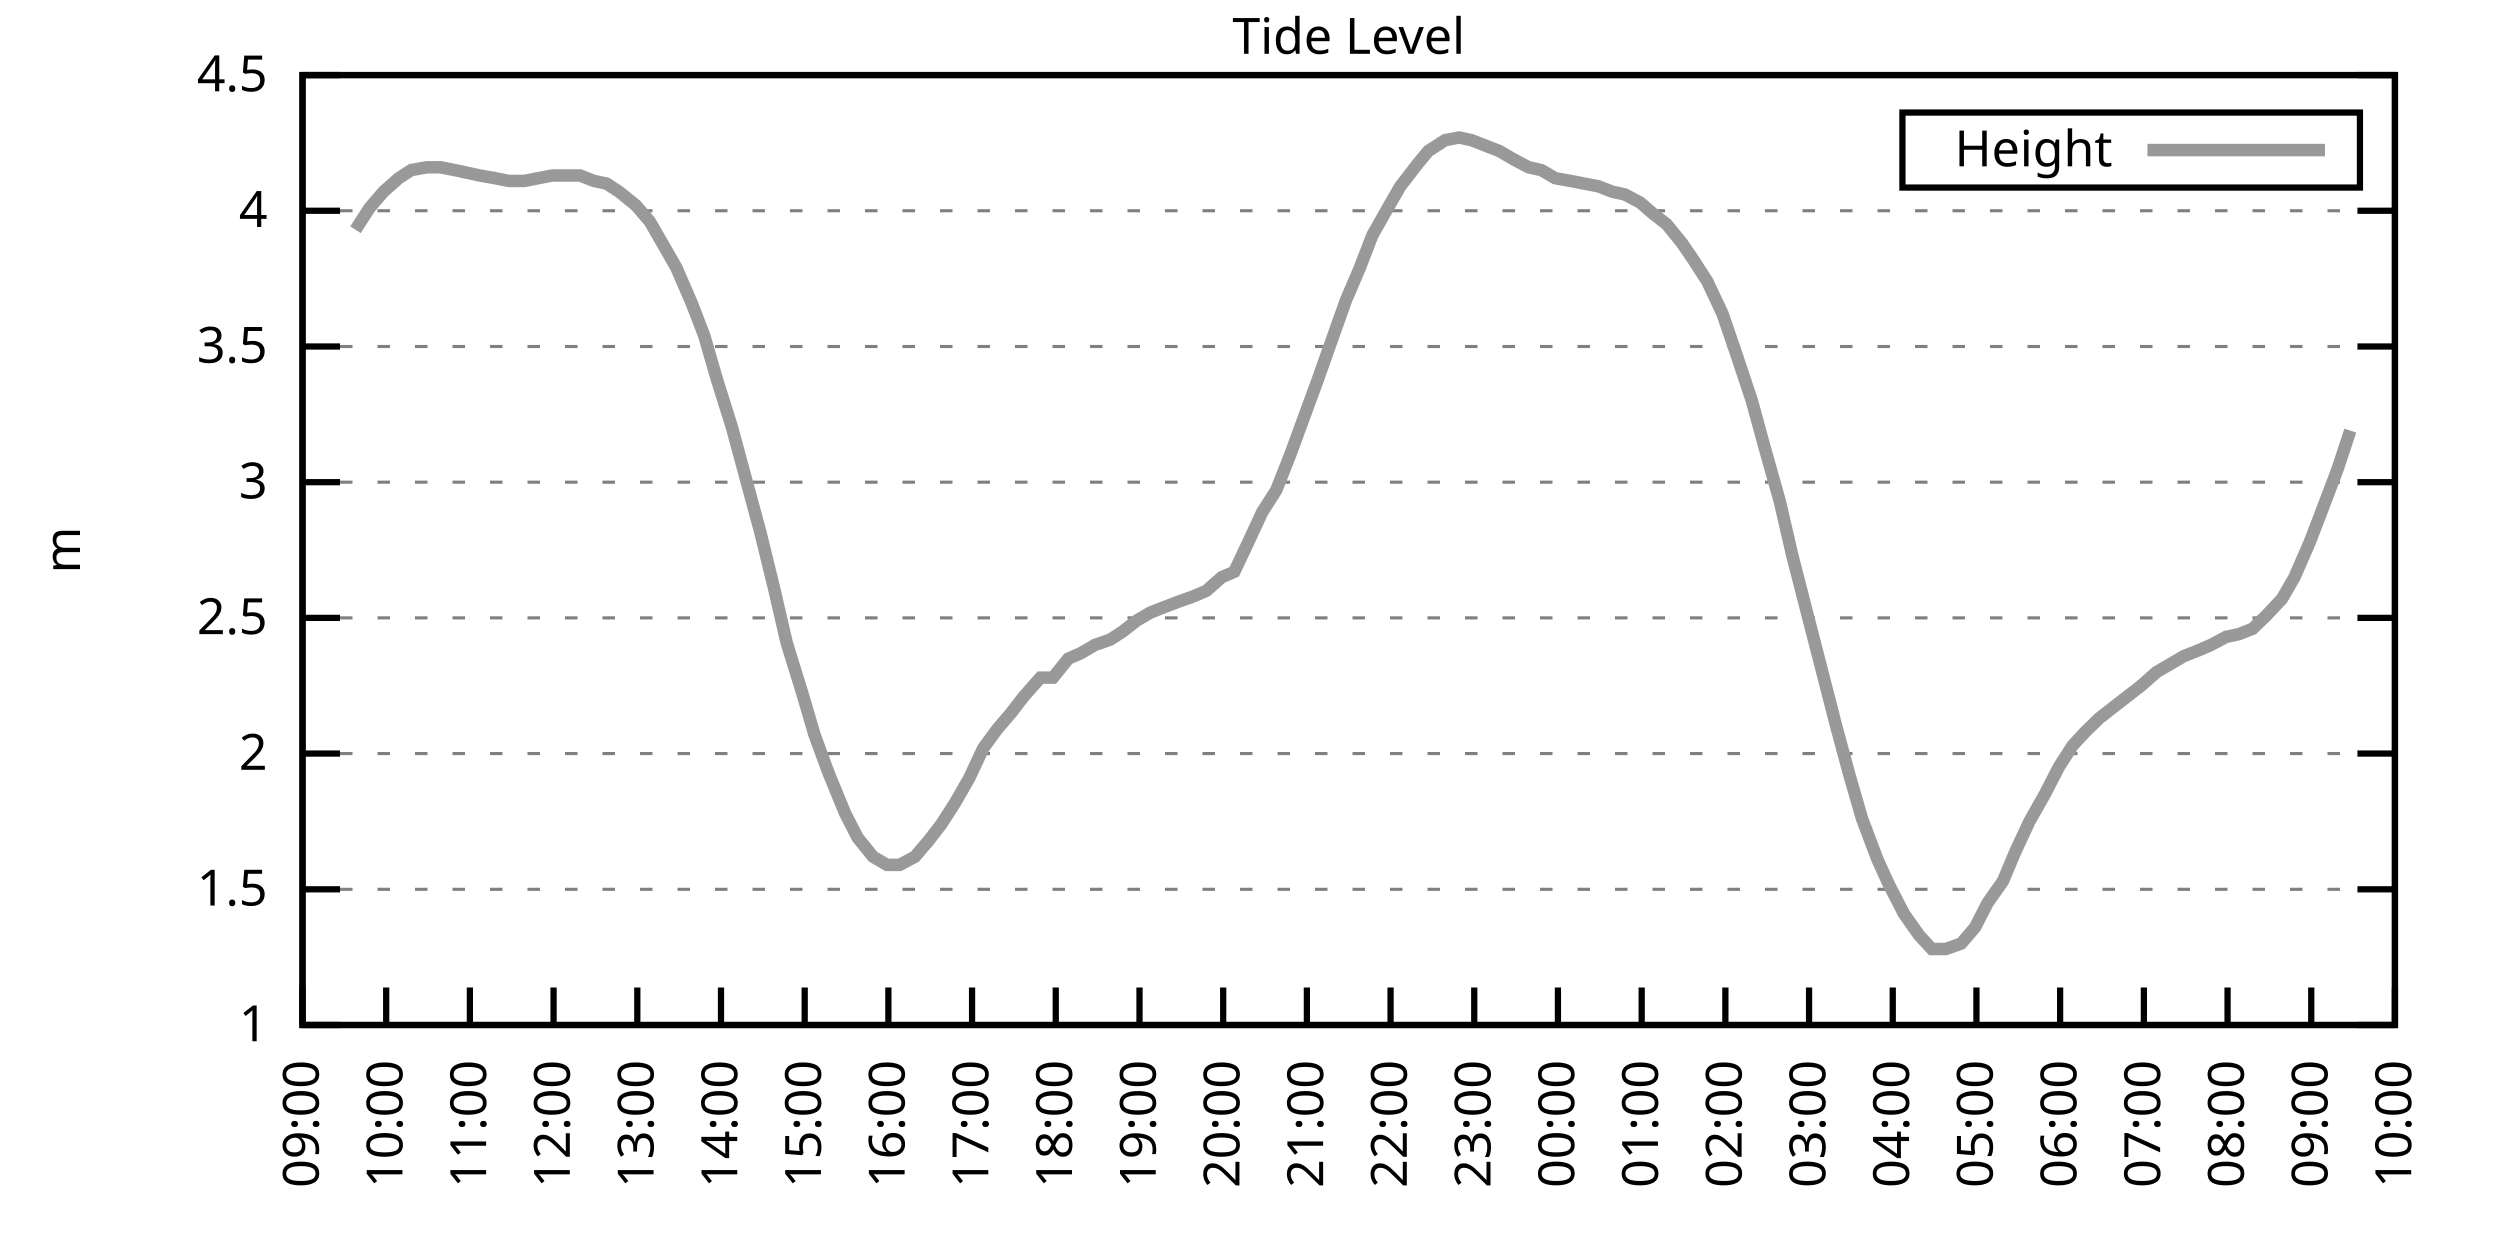
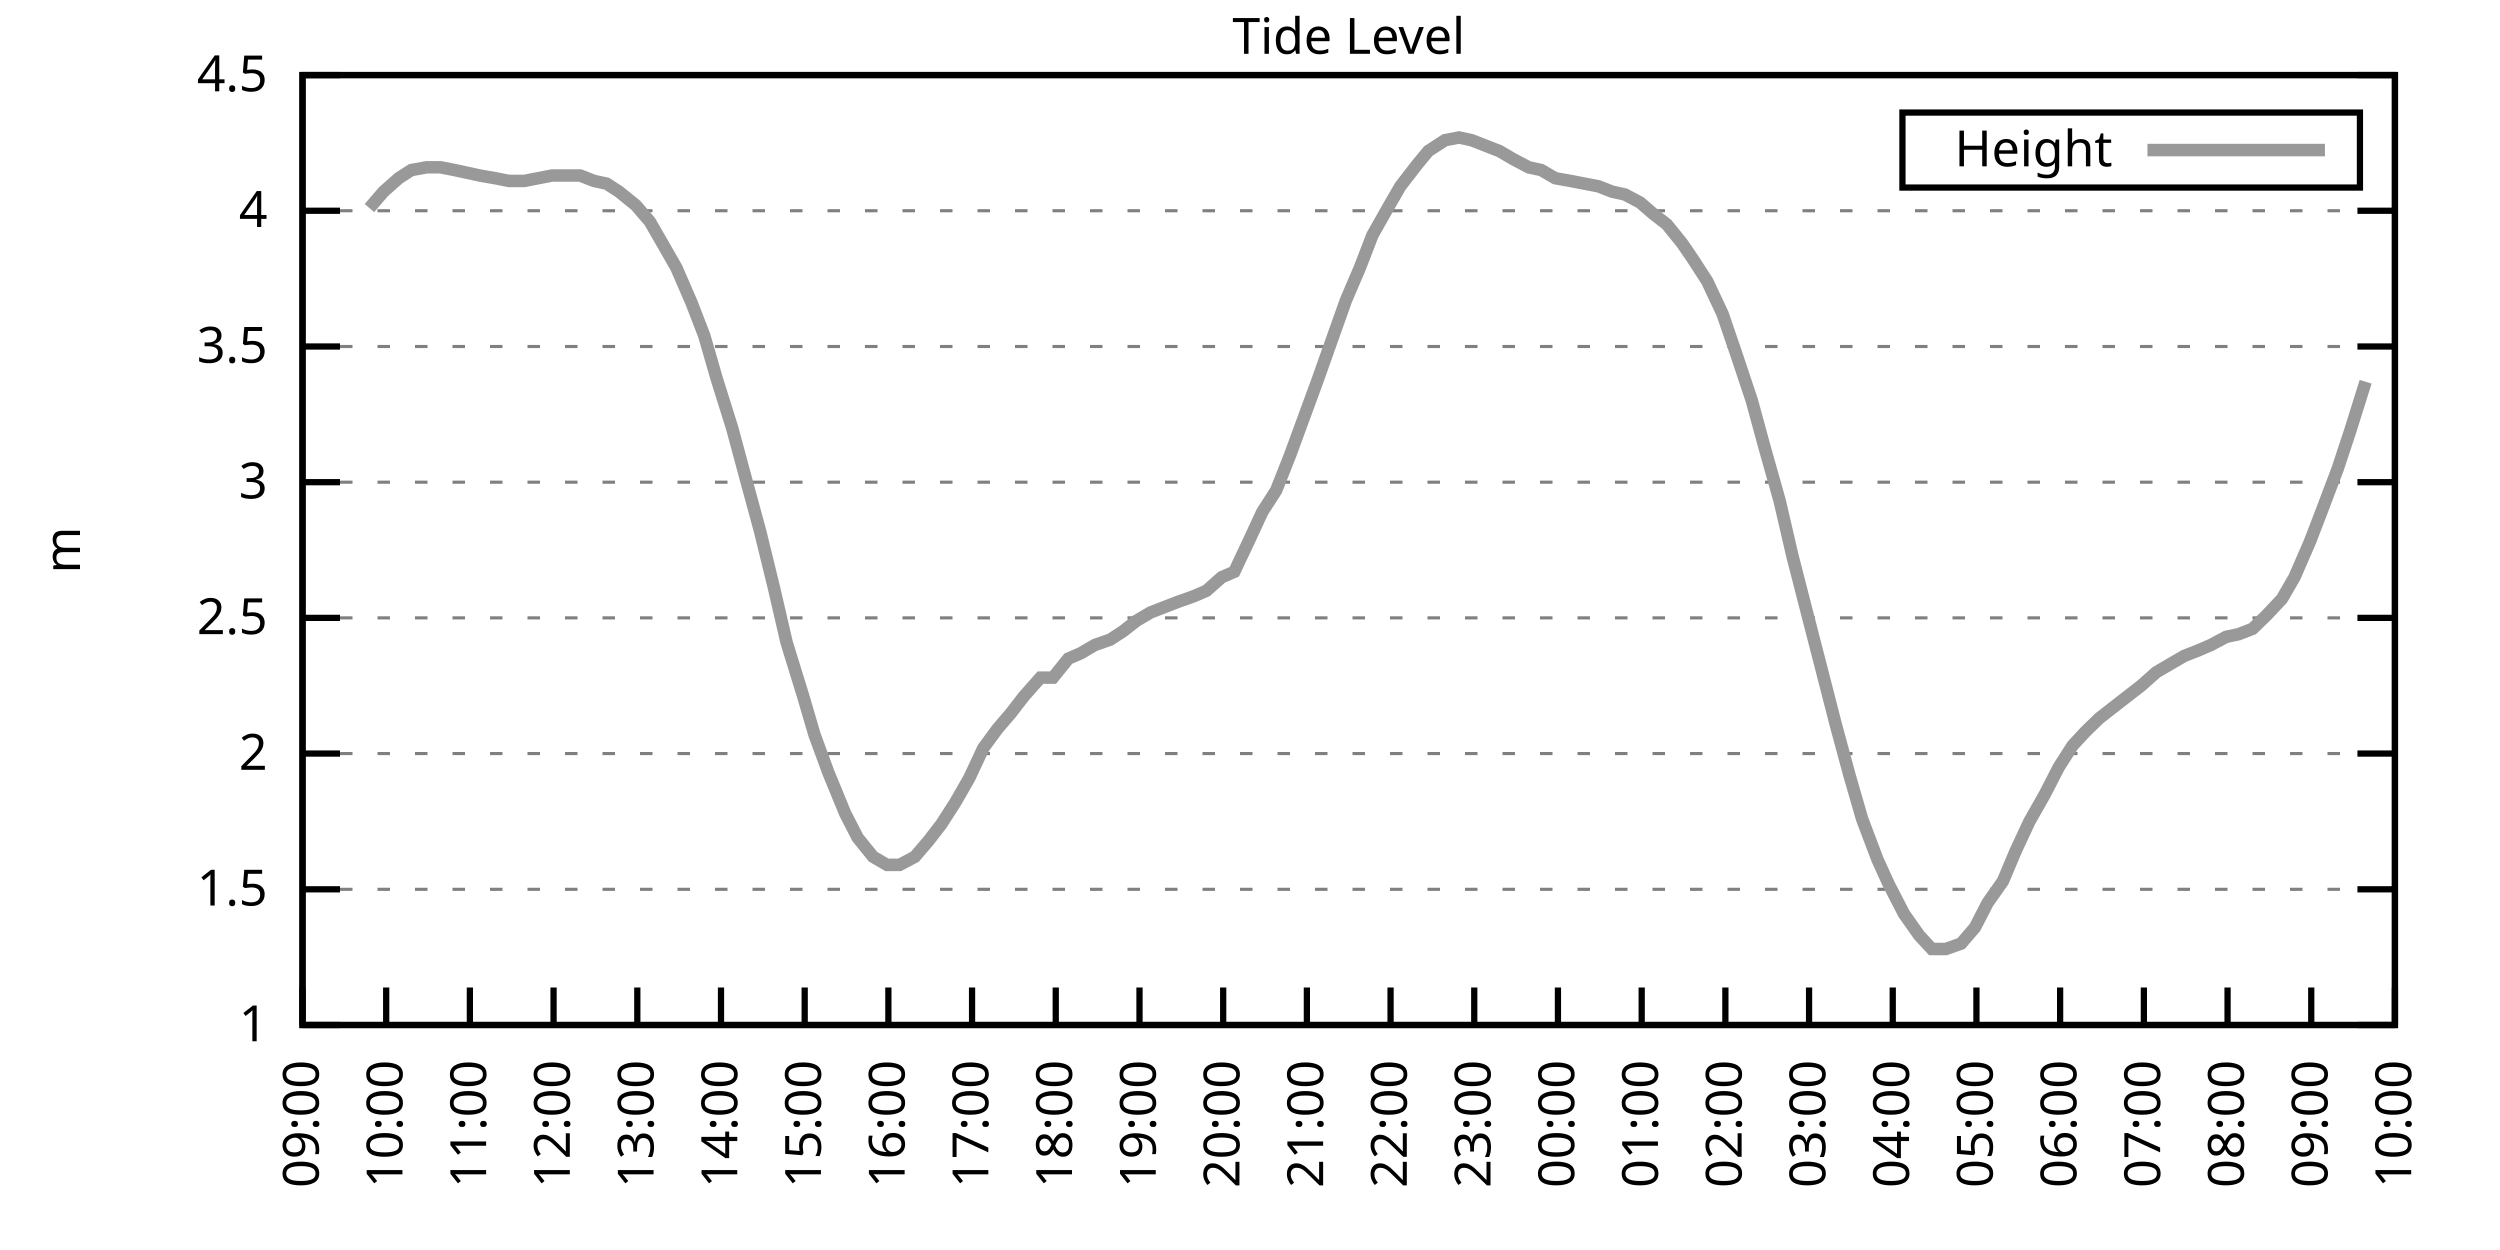
<svg xmlns="http://www.w3.org/2000/svg" xmlns:xlink="http://www.w3.org/1999/xlink" width="400" height="200" viewBox="0 0 400 200">
  <g id="gnuplot_canvas">
    <rect x="0" y="0" width="400" height="200" fill="none" />
    <defs>
      <circle id="gpDot" r="0.5" stroke-width="0.5" stroke="currentColor" />
      <path id="gpPt0" stroke-width="0.333" stroke="currentColor" d="M-1,0 h2 M0,-1 v2" />
      <path id="gpPt1" stroke-width="0.333" stroke="currentColor" d="M-1,-1 L1,1 M1,-1 L-1,1" />
      <path id="gpPt2" stroke-width="0.333" stroke="currentColor" d="M-1,0 L1,0 M0,-1 L0,1 M-1,-1 L1,1 M-1,1 L1,-1" />
      <rect id="gpPt3" stroke-width="0.333" stroke="currentColor" x="-1" y="-1" width="2" height="2" />
      <rect id="gpPt4" stroke-width="0.333" stroke="currentColor" fill="currentColor" x="-1" y="-1" width="2" height="2" />
      <circle id="gpPt5" stroke-width="0.333" stroke="currentColor" cx="0" cy="0" r="1" />
      <use xlink:href="#gpPt5" id="gpPt6" fill="currentColor" stroke="none" />
      <path id="gpPt7" stroke-width="0.333" stroke="currentColor" d="M0,-1.33 L-1.33,0.67 L1.33,0.67 z" />
      <use xlink:href="#gpPt7" id="gpPt8" fill="currentColor" stroke="none" />
      <use xlink:href="#gpPt7" id="gpPt9" stroke="currentColor" transform="rotate(180)" />
      <use xlink:href="#gpPt9" id="gpPt10" fill="currentColor" stroke="none" />
      <use xlink:href="#gpPt3" id="gpPt11" stroke="currentColor" transform="rotate(45)" />
      <use xlink:href="#gpPt11" id="gpPt12" fill="currentColor" stroke="none" />
      <path id="gpPt13" stroke-width="0.333" stroke="currentColor" d="M0,1.330 L1.265,0.411 L0.782,-1.067 L-0.782,-1.076 L-1.265,0.411 z" />
      <use xlink:href="#gpPt13" id="gpPt14" fill="currentColor" stroke="none" />
      <filter id="textbox" filterUnits="objectBoundingBox" x="0" y="0" height="1" width="1">
        <feFlood flood-color="white" flood-opacity="1" result="bgnd" />
        <feComposite in="SourceGraphic" in2="bgnd" operator="atop" />
      </filter>
      <filter id="greybox" filterUnits="objectBoundingBox" x="0" y="0" height="1" width="1">
        <feFlood flood-color="lightgrey" flood-opacity="1" result="grey" />
        <feComposite in="SourceGraphic" in2="grey" operator="atop" />
      </filter>
    </defs>
    <g fill="none" color="white" stroke="currentColor" stroke-width="1.00" stroke-linecap="butt" stroke-linejoin="miter">
</g>
    <g fill="none" color="black" stroke="currentColor" stroke-width="1.00" stroke-linecap="butt" stroke-linejoin="miter">
      <g stroke="none" shape-rendering="crispEdges">
        <polygon fill="rgb(255, 255, 255)" points="48.40,164.00 383.18,164.00 383.18,12.02 48.40,12.02 " />
      </g>
    </g>
    <g fill="none" color="black" stroke="currentColor" stroke-width="1.00" stroke-linecap="butt" stroke-linejoin="miter">
</g>
    <g fill="none" color="black" stroke="black" stroke-width="0.50" stroke-linecap="butt" stroke-linejoin="miter">
</g>
    <g fill="none" color="gray" stroke="currentColor" stroke-width="0.50" stroke-linecap="butt" stroke-linejoin="miter">
      <path stroke="gray" stroke-dasharray="2,4" class="gridline" d="M48.40,164.00 L383.19,164.00  " />
    </g>
    <g fill="none" color="gray" stroke="gray" stroke-width="1.00" stroke-linecap="butt" stroke-linejoin="miter">
</g>
    <g fill="none" color="black" stroke="currentColor" stroke-width="1.00" stroke-linecap="butt" stroke-linejoin="miter">
      <path stroke="black" d="M48.40,164.00 L54.40,164.00 M383.19,164.00 L377.19,164.00  " />
      <g transform="translate(42.80,166.60)" stroke="none" fill="black" font-family="Sans" font-size="8.00" text-anchor="end">
        <text>
          <tspan font-family="Sans"> 1</tspan>
        </text>
      </g>
    </g>
    <g fill="none" color="black" stroke="currentColor" stroke-width="1.00" stroke-linecap="butt" stroke-linejoin="miter">
</g>
    <g fill="none" color="black" stroke="black" stroke-width="0.50" stroke-linecap="butt" stroke-linejoin="miter">
</g>
    <g fill="none" color="gray" stroke="currentColor" stroke-width="0.50" stroke-linecap="butt" stroke-linejoin="miter">
      <path stroke="gray" stroke-dasharray="2,4" class="gridline" d="M48.40,142.29 L383.19,142.29  " />
    </g>
    <g fill="none" color="gray" stroke="gray" stroke-width="1.00" stroke-linecap="butt" stroke-linejoin="miter">
</g>
    <g fill="none" color="black" stroke="currentColor" stroke-width="1.00" stroke-linecap="butt" stroke-linejoin="miter">
      <path stroke="black" d="M48.40,142.29 L54.40,142.29 M383.19,142.29 L377.19,142.29  " />
      <g transform="translate(42.80,144.89)" stroke="none" fill="black" font-family="Sans" font-size="8.00" text-anchor="end">
        <text>
          <tspan font-family="Sans"> 1.5</tspan>
        </text>
      </g>
    </g>
    <g fill="none" color="black" stroke="currentColor" stroke-width="1.00" stroke-linecap="butt" stroke-linejoin="miter">
</g>
    <g fill="none" color="black" stroke="black" stroke-width="0.50" stroke-linecap="butt" stroke-linejoin="miter">
</g>
    <g fill="none" color="gray" stroke="currentColor" stroke-width="0.50" stroke-linecap="butt" stroke-linejoin="miter">
      <path stroke="gray" stroke-dasharray="2,4" class="gridline" d="M48.40,120.57 L383.19,120.57  " />
    </g>
    <g fill="none" color="gray" stroke="gray" stroke-width="1.00" stroke-linecap="butt" stroke-linejoin="miter">
</g>
    <g fill="none" color="black" stroke="currentColor" stroke-width="1.00" stroke-linecap="butt" stroke-linejoin="miter">
      <path stroke="black" d="M48.40,120.57 L54.40,120.57 M383.19,120.57 L377.19,120.57  " />
      <g transform="translate(42.80,123.17)" stroke="none" fill="black" font-family="Sans" font-size="8.00" text-anchor="end">
        <text>
          <tspan font-family="Sans"> 2</tspan>
        </text>
      </g>
    </g>
    <g fill="none" color="black" stroke="currentColor" stroke-width="1.00" stroke-linecap="butt" stroke-linejoin="miter">
</g>
    <g fill="none" color="black" stroke="black" stroke-width="0.50" stroke-linecap="butt" stroke-linejoin="miter">
</g>
    <g fill="none" color="gray" stroke="currentColor" stroke-width="0.50" stroke-linecap="butt" stroke-linejoin="miter">
      <path stroke="gray" stroke-dasharray="2,4" class="gridline" d="M48.40,98.86 L383.19,98.86  " />
    </g>
    <g fill="none" color="gray" stroke="gray" stroke-width="1.00" stroke-linecap="butt" stroke-linejoin="miter">
</g>
    <g fill="none" color="black" stroke="currentColor" stroke-width="1.00" stroke-linecap="butt" stroke-linejoin="miter">
      <path stroke="black" d="M48.40,98.86 L54.40,98.86 M383.19,98.86 L377.19,98.86  " />
      <g transform="translate(42.80,101.46)" stroke="none" fill="black" font-family="Sans" font-size="8.00" text-anchor="end">
        <text>
          <tspan font-family="Sans"> 2.5</tspan>
        </text>
      </g>
    </g>
    <g fill="none" color="black" stroke="currentColor" stroke-width="1.00" stroke-linecap="butt" stroke-linejoin="miter">
</g>
    <g fill="none" color="black" stroke="black" stroke-width="0.50" stroke-linecap="butt" stroke-linejoin="miter">
</g>
    <g fill="none" color="gray" stroke="currentColor" stroke-width="0.50" stroke-linecap="butt" stroke-linejoin="miter">
      <path stroke="gray" stroke-dasharray="2,4" class="gridline" d="M48.40,77.15 L383.19,77.15  " />
    </g>
    <g fill="none" color="gray" stroke="gray" stroke-width="1.00" stroke-linecap="butt" stroke-linejoin="miter">
</g>
    <g fill="none" color="black" stroke="currentColor" stroke-width="1.00" stroke-linecap="butt" stroke-linejoin="miter">
      <path stroke="black" d="M48.40,77.15 L54.40,77.15 M383.19,77.15 L377.19,77.15  " />
      <g transform="translate(42.80,79.75)" stroke="none" fill="black" font-family="Sans" font-size="8.00" text-anchor="end">
        <text>
          <tspan font-family="Sans"> 3</tspan>
        </text>
      </g>
    </g>
    <g fill="none" color="black" stroke="currentColor" stroke-width="1.00" stroke-linecap="butt" stroke-linejoin="miter">
</g>
    <g fill="none" color="black" stroke="black" stroke-width="0.50" stroke-linecap="butt" stroke-linejoin="miter">
</g>
    <g fill="none" color="gray" stroke="currentColor" stroke-width="0.50" stroke-linecap="butt" stroke-linejoin="miter">
      <path stroke="gray" stroke-dasharray="2,4" class="gridline" d="M48.40,55.44 L383.19,55.44  " />
    </g>
    <g fill="none" color="gray" stroke="gray" stroke-width="1.00" stroke-linecap="butt" stroke-linejoin="miter">
</g>
    <g fill="none" color="black" stroke="currentColor" stroke-width="1.00" stroke-linecap="butt" stroke-linejoin="miter">
      <path stroke="black" d="M48.40,55.44 L54.40,55.44 M383.19,55.44 L377.19,55.44  " />
      <g transform="translate(42.80,58.04)" stroke="none" fill="black" font-family="Sans" font-size="8.00" text-anchor="end">
        <text>
          <tspan font-family="Sans"> 3.5</tspan>
        </text>
      </g>
    </g>
    <g fill="none" color="black" stroke="currentColor" stroke-width="1.00" stroke-linecap="butt" stroke-linejoin="miter">
</g>
    <g fill="none" color="black" stroke="black" stroke-width="0.50" stroke-linecap="butt" stroke-linejoin="miter">
</g>
    <g fill="none" color="gray" stroke="currentColor" stroke-width="0.50" stroke-linecap="butt" stroke-linejoin="miter">
      <path stroke="gray" stroke-dasharray="2,4" class="gridline" d="M48.40,33.72 L383.19,33.72  " />
    </g>
    <g fill="none" color="gray" stroke="gray" stroke-width="1.00" stroke-linecap="butt" stroke-linejoin="miter">
</g>
    <g fill="none" color="black" stroke="currentColor" stroke-width="1.00" stroke-linecap="butt" stroke-linejoin="miter">
      <path stroke="black" d="M48.40,33.72 L54.40,33.72 M383.19,33.72 L377.19,33.72  " />
      <g transform="translate(42.80,36.32)" stroke="none" fill="black" font-family="Sans" font-size="8.00" text-anchor="end">
        <text>
          <tspan font-family="Sans"> 4</tspan>
        </text>
      </g>
    </g>
    <g fill="none" color="black" stroke="currentColor" stroke-width="1.00" stroke-linecap="butt" stroke-linejoin="miter">
</g>
    <g fill="none" color="black" stroke="black" stroke-width="0.50" stroke-linecap="butt" stroke-linejoin="miter">
</g>
    <g fill="none" color="gray" stroke="currentColor" stroke-width="0.50" stroke-linecap="butt" stroke-linejoin="miter">
      <path stroke="gray" stroke-dasharray="2,4" class="gridline" d="M48.40,12.01 L383.19,12.01  " />
    </g>
    <g fill="none" color="gray" stroke="gray" stroke-width="1.00" stroke-linecap="butt" stroke-linejoin="miter">
</g>
    <g fill="none" color="black" stroke="currentColor" stroke-width="1.00" stroke-linecap="butt" stroke-linejoin="miter">
      <path stroke="black" d="M48.40,12.01 L54.40,12.01 M383.19,12.01 L377.19,12.01  " />
      <g transform="translate(42.80,14.61)" stroke="none" fill="black" font-family="Sans" font-size="8.00" text-anchor="end">
        <text>
          <tspan font-family="Sans"> 4.5</tspan>
        </text>
      </g>
    </g>
    <g fill="none" color="black" stroke="currentColor" stroke-width="1.00" stroke-linecap="butt" stroke-linejoin="miter">
      <path stroke="black" d="M48.40,164.00 L48.40,158.00  " />
      <g transform="translate(51.00,169.60) rotate(270.00)" stroke="none" fill="black" font-family="Sans" font-size="8.00" text-anchor="end">
        <text>
          <tspan font-family="Sans">09:00</tspan>
        </text>
      </g>
    </g>
    <g fill="none" color="black" stroke="currentColor" stroke-width="1.00" stroke-linecap="butt" stroke-linejoin="miter">
      <path stroke="black" d="M61.79,164.00 L61.79,158.00  " />
      <g transform="translate(64.39,169.60) rotate(270.00)" stroke="none" fill="black" font-family="Sans" font-size="8.00" text-anchor="end">
        <text>
          <tspan font-family="Sans">10:00</tspan>
        </text>
      </g>
    </g>
    <g fill="none" color="black" stroke="currentColor" stroke-width="1.00" stroke-linecap="butt" stroke-linejoin="miter">
      <path stroke="black" d="M75.18,164.00 L75.18,158.00  " />
      <g transform="translate(77.78,169.60) rotate(270.00)" stroke="none" fill="black" font-family="Sans" font-size="8.00" text-anchor="end">
        <text>
          <tspan font-family="Sans">11:00</tspan>
        </text>
      </g>
    </g>
    <g fill="none" color="black" stroke="currentColor" stroke-width="1.00" stroke-linecap="butt" stroke-linejoin="miter">
      <path stroke="black" d="M88.57,164.00 L88.57,158.00  " />
      <g transform="translate(91.17,169.60) rotate(270.00)" stroke="none" fill="black" font-family="Sans" font-size="8.00" text-anchor="end">
        <text>
          <tspan font-family="Sans">12:00</tspan>
        </text>
      </g>
    </g>
    <g fill="none" color="black" stroke="currentColor" stroke-width="1.00" stroke-linecap="butt" stroke-linejoin="miter">
      <path stroke="black" d="M101.97,164.00 L101.97,158.00  " />
      <g transform="translate(104.57,169.60) rotate(270.00)" stroke="none" fill="black" font-family="Sans" font-size="8.00" text-anchor="end">
        <text>
          <tspan font-family="Sans">13:00</tspan>
        </text>
      </g>
    </g>
    <g fill="none" color="black" stroke="currentColor" stroke-width="1.00" stroke-linecap="butt" stroke-linejoin="miter">
      <path stroke="black" d="M115.36,164.00 L115.36,158.00  " />
      <g transform="translate(117.96,169.60) rotate(270.00)" stroke="none" fill="black" font-family="Sans" font-size="8.00" text-anchor="end">
        <text>
          <tspan font-family="Sans">14:00</tspan>
        </text>
      </g>
    </g>
    <g fill="none" color="black" stroke="currentColor" stroke-width="1.00" stroke-linecap="butt" stroke-linejoin="miter">
      <path stroke="black" d="M128.75,164.00 L128.75,158.00  " />
      <g transform="translate(131.35,169.60) rotate(270.00)" stroke="none" fill="black" font-family="Sans" font-size="8.00" text-anchor="end">
        <text>
          <tspan font-family="Sans">15:00</tspan>
        </text>
      </g>
    </g>
    <g fill="none" color="black" stroke="currentColor" stroke-width="1.00" stroke-linecap="butt" stroke-linejoin="miter">
      <path stroke="black" d="M142.14,164.00 L142.14,158.00  " />
      <g transform="translate(144.74,169.60) rotate(270.00)" stroke="none" fill="black" font-family="Sans" font-size="8.00" text-anchor="end">
        <text>
          <tspan font-family="Sans">16:00</tspan>
        </text>
      </g>
    </g>
    <g fill="none" color="black" stroke="currentColor" stroke-width="1.00" stroke-linecap="butt" stroke-linejoin="miter">
      <path stroke="black" d="M155.53,164.00 L155.53,158.00  " />
      <g transform="translate(158.13,169.60) rotate(270.00)" stroke="none" fill="black" font-family="Sans" font-size="8.00" text-anchor="end">
        <text>
          <tspan font-family="Sans">17:00</tspan>
        </text>
      </g>
    </g>
    <g fill="none" color="black" stroke="currentColor" stroke-width="1.00" stroke-linecap="butt" stroke-linejoin="miter">
      <path stroke="black" d="M168.92,164.00 L168.92,158.00  " />
      <g transform="translate(171.52,169.60) rotate(270.00)" stroke="none" fill="black" font-family="Sans" font-size="8.00" text-anchor="end">
        <text>
          <tspan font-family="Sans">18:00</tspan>
        </text>
      </g>
    </g>
    <g fill="none" color="black" stroke="currentColor" stroke-width="1.00" stroke-linecap="butt" stroke-linejoin="miter">
      <path stroke="black" d="M182.32,164.00 L182.32,158.00  " />
      <g transform="translate(184.92,169.60) rotate(270.00)" stroke="none" fill="black" font-family="Sans" font-size="8.00" text-anchor="end">
        <text>
          <tspan font-family="Sans">19:00</tspan>
        </text>
      </g>
    </g>
    <g fill="none" color="black" stroke="currentColor" stroke-width="1.00" stroke-linecap="butt" stroke-linejoin="miter">
      <path stroke="black" d="M195.71,164.00 L195.71,158.00  " />
      <g transform="translate(198.31,169.60) rotate(270.00)" stroke="none" fill="black" font-family="Sans" font-size="8.00" text-anchor="end">
        <text>
          <tspan font-family="Sans">20:00</tspan>
        </text>
      </g>
    </g>
    <g fill="none" color="black" stroke="currentColor" stroke-width="1.00" stroke-linecap="butt" stroke-linejoin="miter">
      <path stroke="black" d="M209.10,164.00 L209.10,158.00  " />
      <g transform="translate(211.70,169.60) rotate(270.00)" stroke="none" fill="black" font-family="Sans" font-size="8.00" text-anchor="end">
        <text>
          <tspan font-family="Sans">21:00</tspan>
        </text>
      </g>
    </g>
    <g fill="none" color="black" stroke="currentColor" stroke-width="1.00" stroke-linecap="butt" stroke-linejoin="miter">
      <path stroke="black" d="M222.49,164.00 L222.49,158.00  " />
      <g transform="translate(225.09,169.60) rotate(270.00)" stroke="none" fill="black" font-family="Sans" font-size="8.00" text-anchor="end">
        <text>
          <tspan font-family="Sans">22:00</tspan>
        </text>
      </g>
    </g>
    <g fill="none" color="black" stroke="currentColor" stroke-width="1.00" stroke-linecap="butt" stroke-linejoin="miter">
      <path stroke="black" d="M235.88,164.00 L235.88,158.00  " />
      <g transform="translate(238.48,169.60) rotate(270.00)" stroke="none" fill="black" font-family="Sans" font-size="8.00" text-anchor="end">
        <text>
          <tspan font-family="Sans">23:00</tspan>
        </text>
      </g>
    </g>
    <g fill="none" color="black" stroke="currentColor" stroke-width="1.00" stroke-linecap="butt" stroke-linejoin="miter">
      <path stroke="black" d="M249.27,164.00 L249.27,158.00  " />
      <g transform="translate(251.87,169.60) rotate(270.00)" stroke="none" fill="black" font-family="Sans" font-size="8.00" text-anchor="end">
        <text>
          <tspan font-family="Sans">00:00</tspan>
        </text>
      </g>
    </g>
    <g fill="none" color="black" stroke="currentColor" stroke-width="1.00" stroke-linecap="butt" stroke-linejoin="miter">
      <path stroke="black" d="M262.67,164.00 L262.67,158.00  " />
      <g transform="translate(265.27,169.60) rotate(270.00)" stroke="none" fill="black" font-family="Sans" font-size="8.00" text-anchor="end">
        <text>
          <tspan font-family="Sans">01:00</tspan>
        </text>
      </g>
    </g>
    <g fill="none" color="black" stroke="currentColor" stroke-width="1.00" stroke-linecap="butt" stroke-linejoin="miter">
      <path stroke="black" d="M276.06,164.00 L276.06,158.00  " />
      <g transform="translate(278.66,169.60) rotate(270.00)" stroke="none" fill="black" font-family="Sans" font-size="8.00" text-anchor="end">
        <text>
          <tspan font-family="Sans">02:00</tspan>
        </text>
      </g>
    </g>
    <g fill="none" color="black" stroke="currentColor" stroke-width="1.00" stroke-linecap="butt" stroke-linejoin="miter">
      <path stroke="black" d="M289.45,164.00 L289.45,158.00  " />
      <g transform="translate(292.05,169.60) rotate(270.00)" stroke="none" fill="black" font-family="Sans" font-size="8.00" text-anchor="end">
        <text>
          <tspan font-family="Sans">03:00</tspan>
        </text>
      </g>
    </g>
    <g fill="none" color="black" stroke="currentColor" stroke-width="1.00" stroke-linecap="butt" stroke-linejoin="miter">
      <path stroke="black" d="M302.84,164.00 L302.84,158.00  " />
      <g transform="translate(305.44,169.60) rotate(270.00)" stroke="none" fill="black" font-family="Sans" font-size="8.00" text-anchor="end">
        <text>
          <tspan font-family="Sans">04:00</tspan>
        </text>
      </g>
    </g>
    <g fill="none" color="black" stroke="currentColor" stroke-width="1.00" stroke-linecap="butt" stroke-linejoin="miter">
      <path stroke="black" d="M316.23,164.00 L316.23,158.00  " />
      <g transform="translate(318.83,169.60) rotate(270.00)" stroke="none" fill="black" font-family="Sans" font-size="8.00" text-anchor="end">
        <text>
          <tspan font-family="Sans">05:00</tspan>
        </text>
      </g>
    </g>
    <g fill="none" color="black" stroke="currentColor" stroke-width="1.00" stroke-linecap="butt" stroke-linejoin="miter">
      <path stroke="black" d="M329.62,164.00 L329.62,158.00  " />
      <g transform="translate(332.22,169.60) rotate(270.00)" stroke="none" fill="black" font-family="Sans" font-size="8.00" text-anchor="end">
        <text>
          <tspan font-family="Sans">06:00</tspan>
        </text>
      </g>
    </g>
    <g fill="none" color="black" stroke="currentColor" stroke-width="1.00" stroke-linecap="butt" stroke-linejoin="miter">
      <path stroke="black" d="M343.02,164.00 L343.02,158.00  " />
      <g transform="translate(345.62,169.60) rotate(270.00)" stroke="none" fill="black" font-family="Sans" font-size="8.00" text-anchor="end">
        <text>
          <tspan font-family="Sans">07:00</tspan>
        </text>
      </g>
    </g>
    <g fill="none" color="black" stroke="currentColor" stroke-width="1.00" stroke-linecap="butt" stroke-linejoin="miter">
      <path stroke="black" d="M356.41,164.00 L356.41,158.00  " />
      <g transform="translate(359.01,169.60) rotate(270.00)" stroke="none" fill="black" font-family="Sans" font-size="8.00" text-anchor="end">
        <text>
          <tspan font-family="Sans">08:00</tspan>
        </text>
      </g>
    </g>
    <g fill="none" color="black" stroke="currentColor" stroke-width="1.00" stroke-linecap="butt" stroke-linejoin="miter">
      <path stroke="black" d="M369.80,164.00 L369.80,158.00  " />
      <g transform="translate(372.40,169.60) rotate(270.00)" stroke="none" fill="black" font-family="Sans" font-size="8.00" text-anchor="end">
        <text>
          <tspan font-family="Sans">09:00</tspan>
        </text>
      </g>
    </g>
    <g fill="none" color="black" stroke="currentColor" stroke-width="1.00" stroke-linecap="butt" stroke-linejoin="miter">
      <path stroke="black" d="M383.19,164.00 L383.19,158.00  " />
      <g transform="translate(385.79,169.60) rotate(270.00)" stroke="none" fill="black" font-family="Sans" font-size="8.00" text-anchor="end">
        <text>
          <tspan font-family="Sans">10:00</tspan>
        </text>
      </g>
    </g>
    <g fill="none" color="black" stroke="currentColor" stroke-width="1.00" stroke-linecap="butt" stroke-linejoin="miter">
</g>
    <g fill="none" color="black" stroke="currentColor" stroke-width="1.00" stroke-linecap="butt" stroke-linejoin="miter">
      <path stroke="black" d="M48.40,12.01 L48.40,164.00 L383.19,164.00 L383.19,12.01 L48.40,12.01 Z  " />
    </g>
    <g fill="none" color="black" stroke="currentColor" stroke-width="1.00" stroke-linecap="butt" stroke-linejoin="miter">
</g>
    <g fill="none" color="black" stroke="currentColor" stroke-width="1.00" stroke-linecap="butt" stroke-linejoin="miter">
      <path stroke="black" d="M304.39,30.01 L304.39,18.01 L377.59,18.01 L377.59,30.01 L304.39,30.01 Z  " />
    </g>
    <g id="Tide_level_plot_1">
      <g fill="none" color="white" stroke="black" stroke-width="2.00" stroke-linecap="butt" stroke-linejoin="miter">
</g>
      <g fill="none" color="black" stroke="currentColor" stroke-width="2.00" stroke-linecap="butt" stroke-linejoin="miter">
        <g transform="translate(337.99,26.61)" stroke="none" fill="black" font-family="Sans" font-size="8.00" text-anchor="end">
          <text>
            <tspan font-family="Sans">Height</tspan>
          </text>
        </g>
      </g>
      <g fill="none" color="black" stroke="currentColor" stroke-width="2.00" stroke-linecap="butt" stroke-linejoin="miter">
-         <path stroke="rgb(153, 153, 153)" d="M343.59,24.01 L371.99,24.01 M56.88,36.76 L59.11,33.29 L61.35,30.68 L63.80,28.51 L65.81,27.21 L68.26,26.77   L70.50,26.77 L72.73,27.21 L74.74,27.64 L76.75,28.08 L79.20,28.51 L81.43,28.95 L83.89,28.95 L86.12,28.51   L88.35,28.08 L90.58,28.08 L92.82,28.08 L95.05,28.95 L97.06,29.38 L99.06,30.68 L101.74,32.85 L103.98,35.46   L105.98,38.93 L108.22,42.84 L110.67,48.49 L112.68,53.70 L114.69,60.65 L117.14,68.46 L119.60,77.58 L121.61,84.97   L123.84,94.08 L125.85,102.77 L128.53,111.45 L130.31,117.53 L132.54,123.61 L135.22,130.13 L137.23,134.04 L139.69,137.08   L141.92,138.38 L143.93,138.38 L146.38,137.08 L148.61,134.47 L150.62,131.86 L152.85,128.39 L155.09,124.48 L157.32,119.71   L159.55,116.67 L161.78,114.06 L163.79,111.45 L166.47,108.42 L168.48,108.42 L170.93,105.38 L172.94,104.51 L175.17,103.20   L177.63,102.34 L179.64,101.03 L181.87,99.30 L184.10,97.99 L186.33,97.12 L188.57,96.26 L191.02,95.39 L193.03,94.52   L195.48,92.35 L197.49,91.48 L199.95,86.27 L201.96,81.93 L204.19,78.45 L206.42,72.81 L208.65,66.73 L210.88,60.65   L213.34,53.70 L215.35,48.05 L217.58,42.84 L219.59,37.63 L222.04,33.29 L224.05,29.81 L226.73,26.34 L228.52,24.17   L231.20,22.43 L233.43,22.00 L235.44,22.43 L237.67,23.30 L239.90,24.17 L242.13,25.47 L244.59,26.77 L246.60,27.21   L248.83,28.51 L251.28,28.95 L253.51,29.38 L255.75,29.81 L257.98,30.68 L259.99,31.12 L262.44,32.42 L264.45,34.16   L266.68,35.89 L269.14,38.93 L270.92,41.54 L273.16,45.01 L275.61,50.22 L277.84,56.74 L280.30,64.12 L282.31,71.50   L284.76,80.19 L286.77,88.87 L289.00,97.56 L291.46,107.11 L293.69,115.80 L295.92,124.05 L297.93,131.00 L300.39,137.51   L302.17,141.42 L304.63,146.20 L307.08,149.67 L309.09,151.84 L311.32,151.84 L313.78,150.97 L316.01,148.37 L318.02,144.46   L320.47,140.98 L322.48,136.21 L324.71,131.43 L327.17,127.09 L329.40,122.75 L331.63,119.27 L333.64,117.10 L335.87,114.93   L338.10,113.19 L340.34,111.45 L342.57,109.72 L345.02,107.55 L347.26,106.24 L349.49,104.94 L351.72,104.07 L353.73,103.20   L356.18,101.90 L358.19,101.47 L360.42,100.60 L362.66,98.43 L365.11,95.82 L367.12,92.35 L369.58,86.70 L371.58,81.49   L374.04,74.98 L376.05,68.90  " />
+         <path stroke="rgb(153, 153, 153)" d="M343.59,24.01 L371.99,24.01 M59.11,33.29 L61.35,30.68 L63.80,28.51 L65.81,27.21 L68.26,26.77 L70.50,26.77   L72.73,27.21 L74.74,27.64 L76.75,28.08 L79.20,28.51 L81.43,28.95 L83.89,28.95 L86.12,28.51 L88.35,28.08   L90.58,28.08 L92.82,28.08 L95.05,28.95 L97.06,29.38 L99.06,30.68 L101.74,32.85 L103.98,35.46 L105.98,38.93   L108.22,42.84 L110.67,48.49 L112.68,53.70 L114.69,60.65 L117.14,68.46 L119.60,77.58 L121.61,84.97 L123.84,94.08   L125.85,102.77 L128.53,111.45 L130.31,117.53 L132.54,123.61 L135.22,130.13 L137.23,134.04 L139.69,137.08 L141.92,138.38   L143.93,138.38 L146.38,137.08 L148.61,134.47 L150.62,131.86 L152.85,128.39 L155.09,124.48 L157.32,119.71 L159.55,116.67   L161.78,114.06 L163.79,111.45 L166.47,108.42 L168.48,108.42 L170.93,105.38 L172.94,104.51 L175.17,103.20 L177.63,102.34   L179.64,101.03 L181.87,99.30 L184.10,97.99 L186.33,97.12 L188.57,96.26 L191.02,95.39 L193.03,94.52 L195.48,92.35   L197.49,91.48 L199.95,86.27 L201.96,81.93 L204.19,78.45 L206.42,72.81 L208.65,66.73 L210.88,60.65 L213.34,53.70   L215.35,48.05 L217.58,42.84 L219.59,37.63 L222.04,33.29 L224.05,29.81 L226.73,26.34 L228.52,24.17 L231.20,22.43   L233.43,22.00 L235.44,22.43 L237.67,23.30 L239.90,24.17 L242.13,25.47 L244.59,26.77 L246.60,27.21 L248.83,28.51   L251.28,28.95 L253.51,29.38 L255.75,29.81 L257.98,30.68 L259.99,31.12 L262.44,32.42 L264.45,34.16 L266.68,35.89   L269.14,38.93 L270.92,41.54 L273.16,45.01 L275.61,50.22 L277.84,56.74 L280.30,64.12 L282.31,71.50 L284.76,80.19   L286.77,88.87 L289.00,97.56 L291.46,107.11 L293.69,115.80 L295.92,124.05 L297.93,131.00 L300.39,137.51 L302.17,141.42   L304.63,146.20 L307.08,149.67 L309.09,151.84 L311.32,151.84 L313.78,150.97 L316.01,148.37 L318.02,144.46 L320.47,140.98   L322.48,136.21 L324.71,131.43 L327.17,127.09 L329.40,122.75 L331.63,119.27 L333.64,117.10 L335.87,114.93 L338.10,113.19   L340.34,111.45 L342.57,109.72 L345.02,107.55 L347.26,106.24 L349.49,104.94 L351.72,104.07 L353.73,103.20 L356.18,101.90   L358.19,101.47 L360.42,100.60 L362.66,98.43 L365.11,95.82 L367.12,92.35 L369.58,86.70 L371.58,81.49 L374.04,74.98   L376.05,68.90 L378.50,61.08  " />
      </g>
    </g>
    <g fill="none" color="black" stroke="currentColor" stroke-width="2.00" stroke-linecap="butt" stroke-linejoin="miter">
</g>
    <g fill="none" color="black" stroke="black" stroke-width="1.00" stroke-linecap="butt" stroke-linejoin="miter">
</g>
    <g fill="none" color="black" stroke="currentColor" stroke-width="1.00" stroke-linecap="butt" stroke-linejoin="miter">
      <path stroke="black" d="M48.40,12.01 L48.40,164.00 L383.19,164.00 L383.19,12.01 L48.40,12.01 Z  " />
      <g transform="translate(12.80,88.01) rotate(270.00)" stroke="none" fill="black" font-family="Sans" font-size="8.00" text-anchor="middle">
        <text>
          <tspan font-family="Sans">m</tspan>
        </text>
      </g>
    </g>
    <g fill="none" color="black" stroke="currentColor" stroke-width="1.00" stroke-linecap="butt" stroke-linejoin="miter">
</g>
    <g fill="none" color="black" stroke="currentColor" stroke-width="1.00" stroke-linecap="butt" stroke-linejoin="miter">
      <g transform="translate(215.79,8.61)" stroke="none" fill="black" font-family="Sans" font-size="8.00" text-anchor="middle">
        <text>
          <tspan font-family="Sans">Tide Level</tspan>
        </text>
      </g>
    </g>
    <g fill="none" color="black" stroke="currentColor" stroke-width="1.00" stroke-linecap="butt" stroke-linejoin="miter">
</g>
  </g>
</svg>
